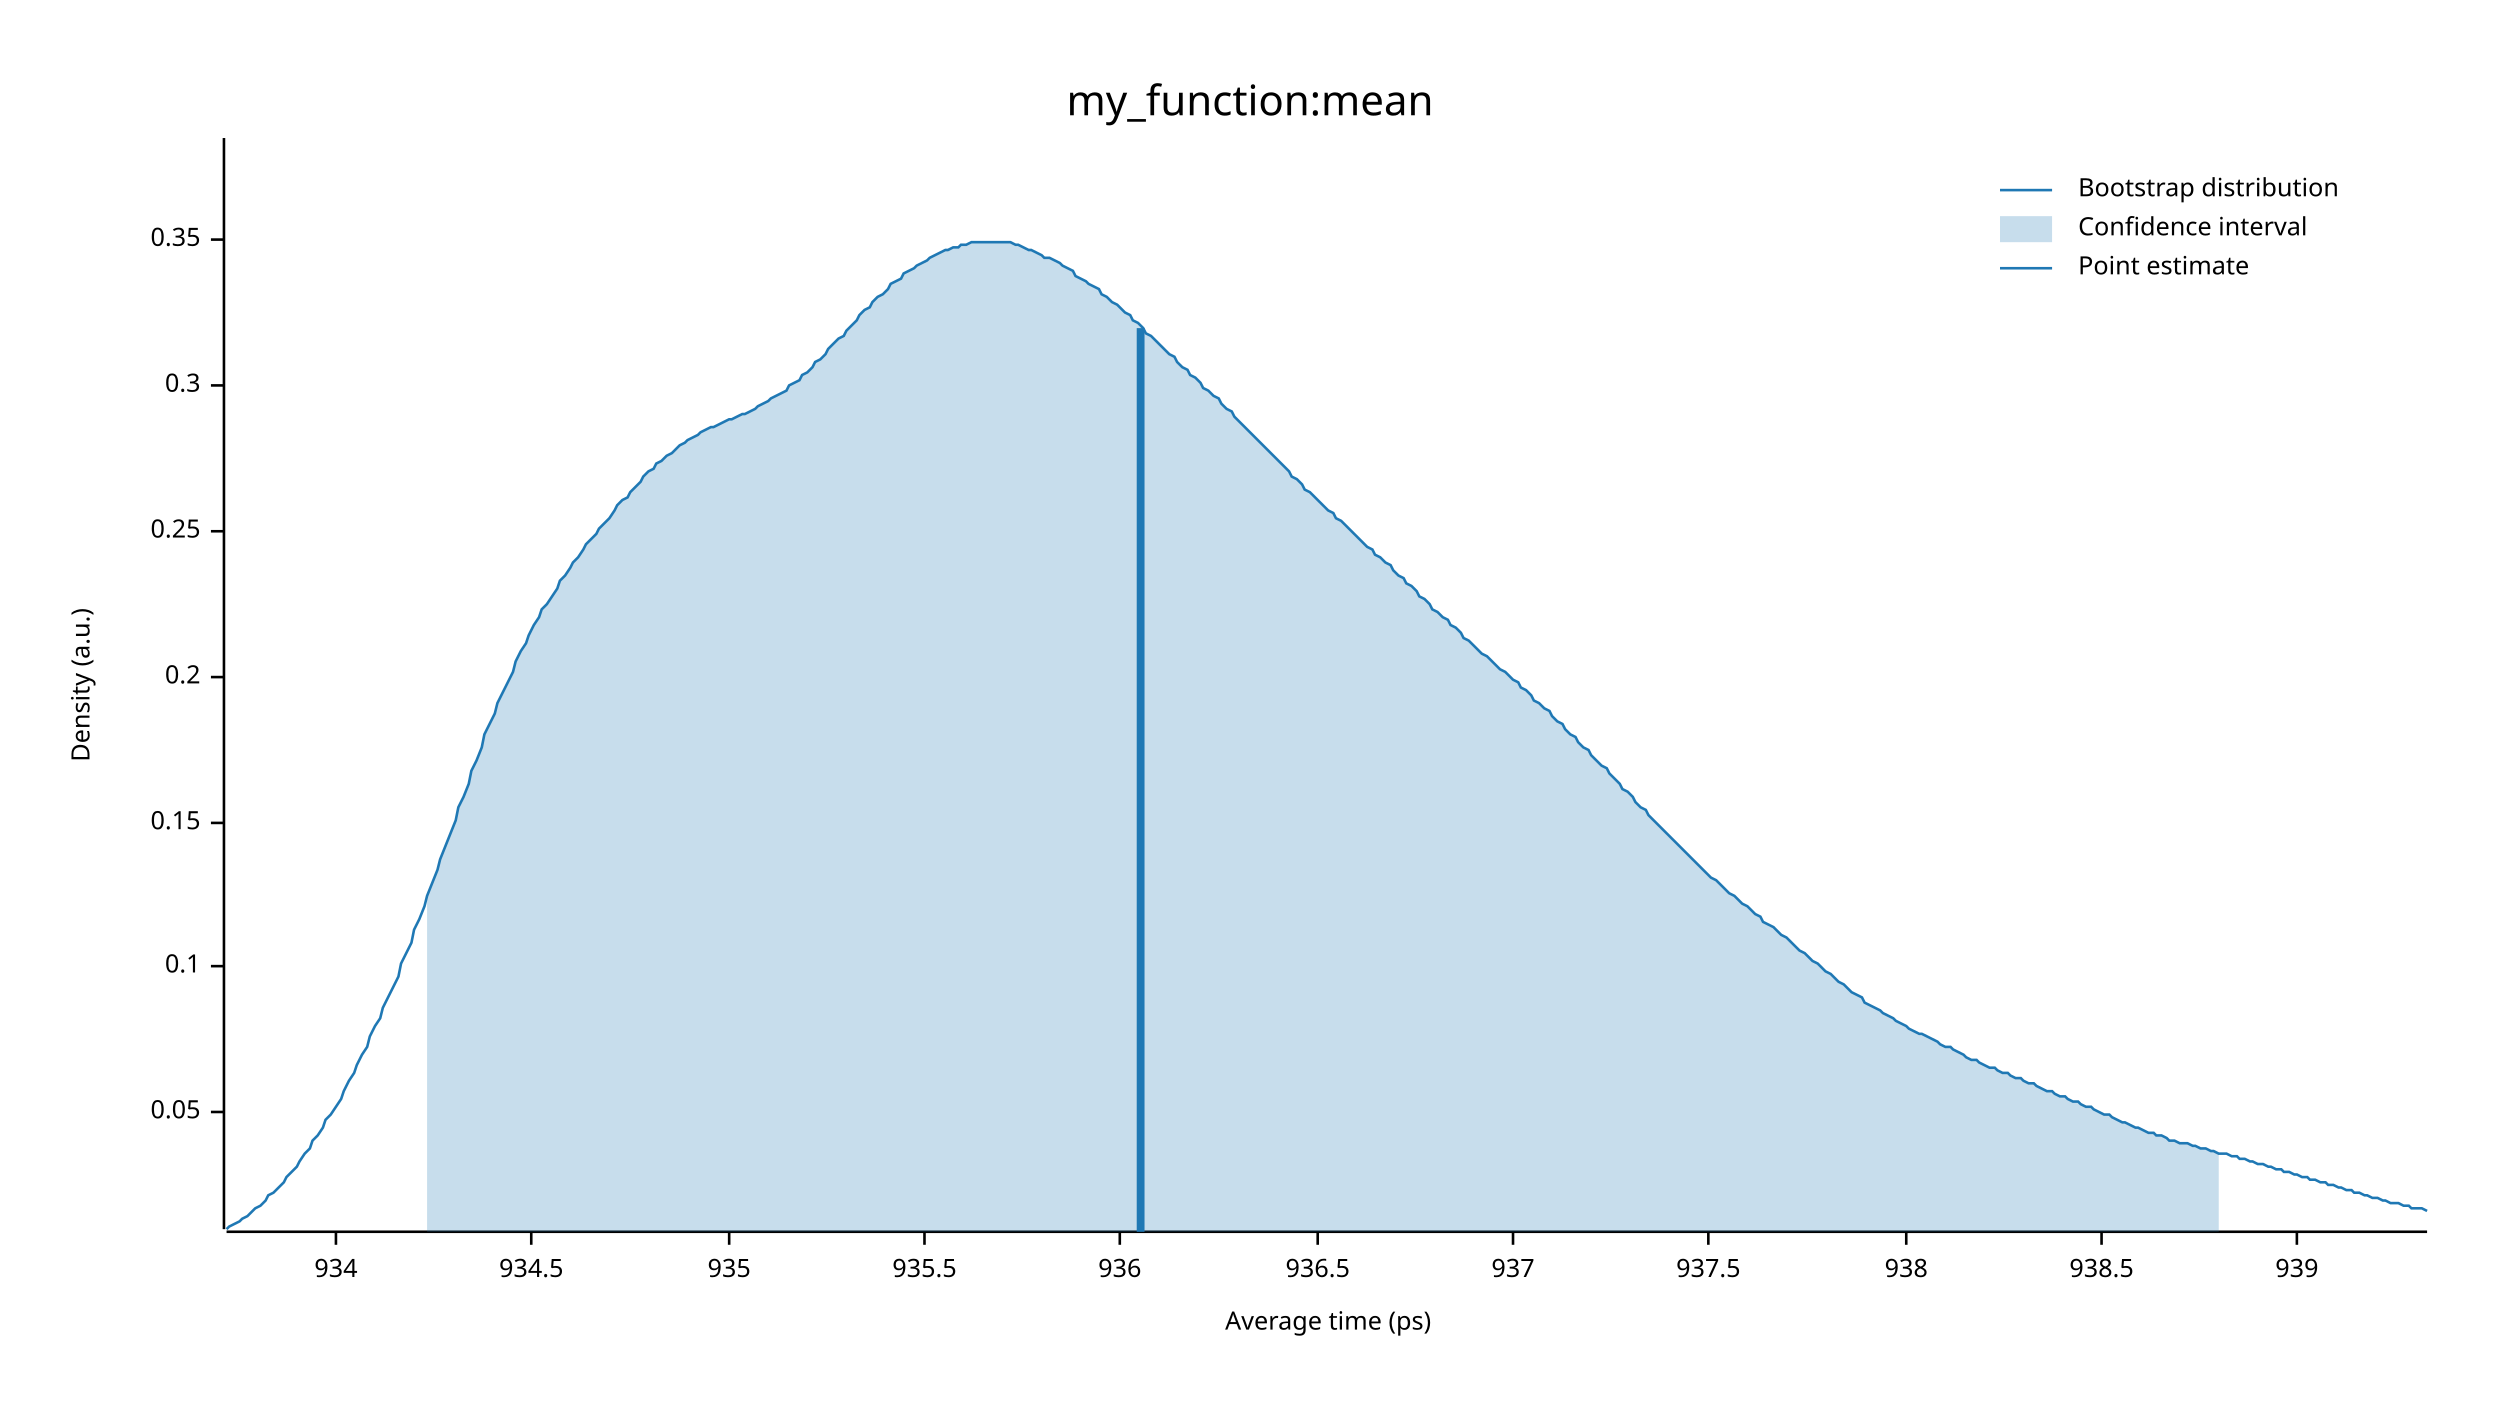
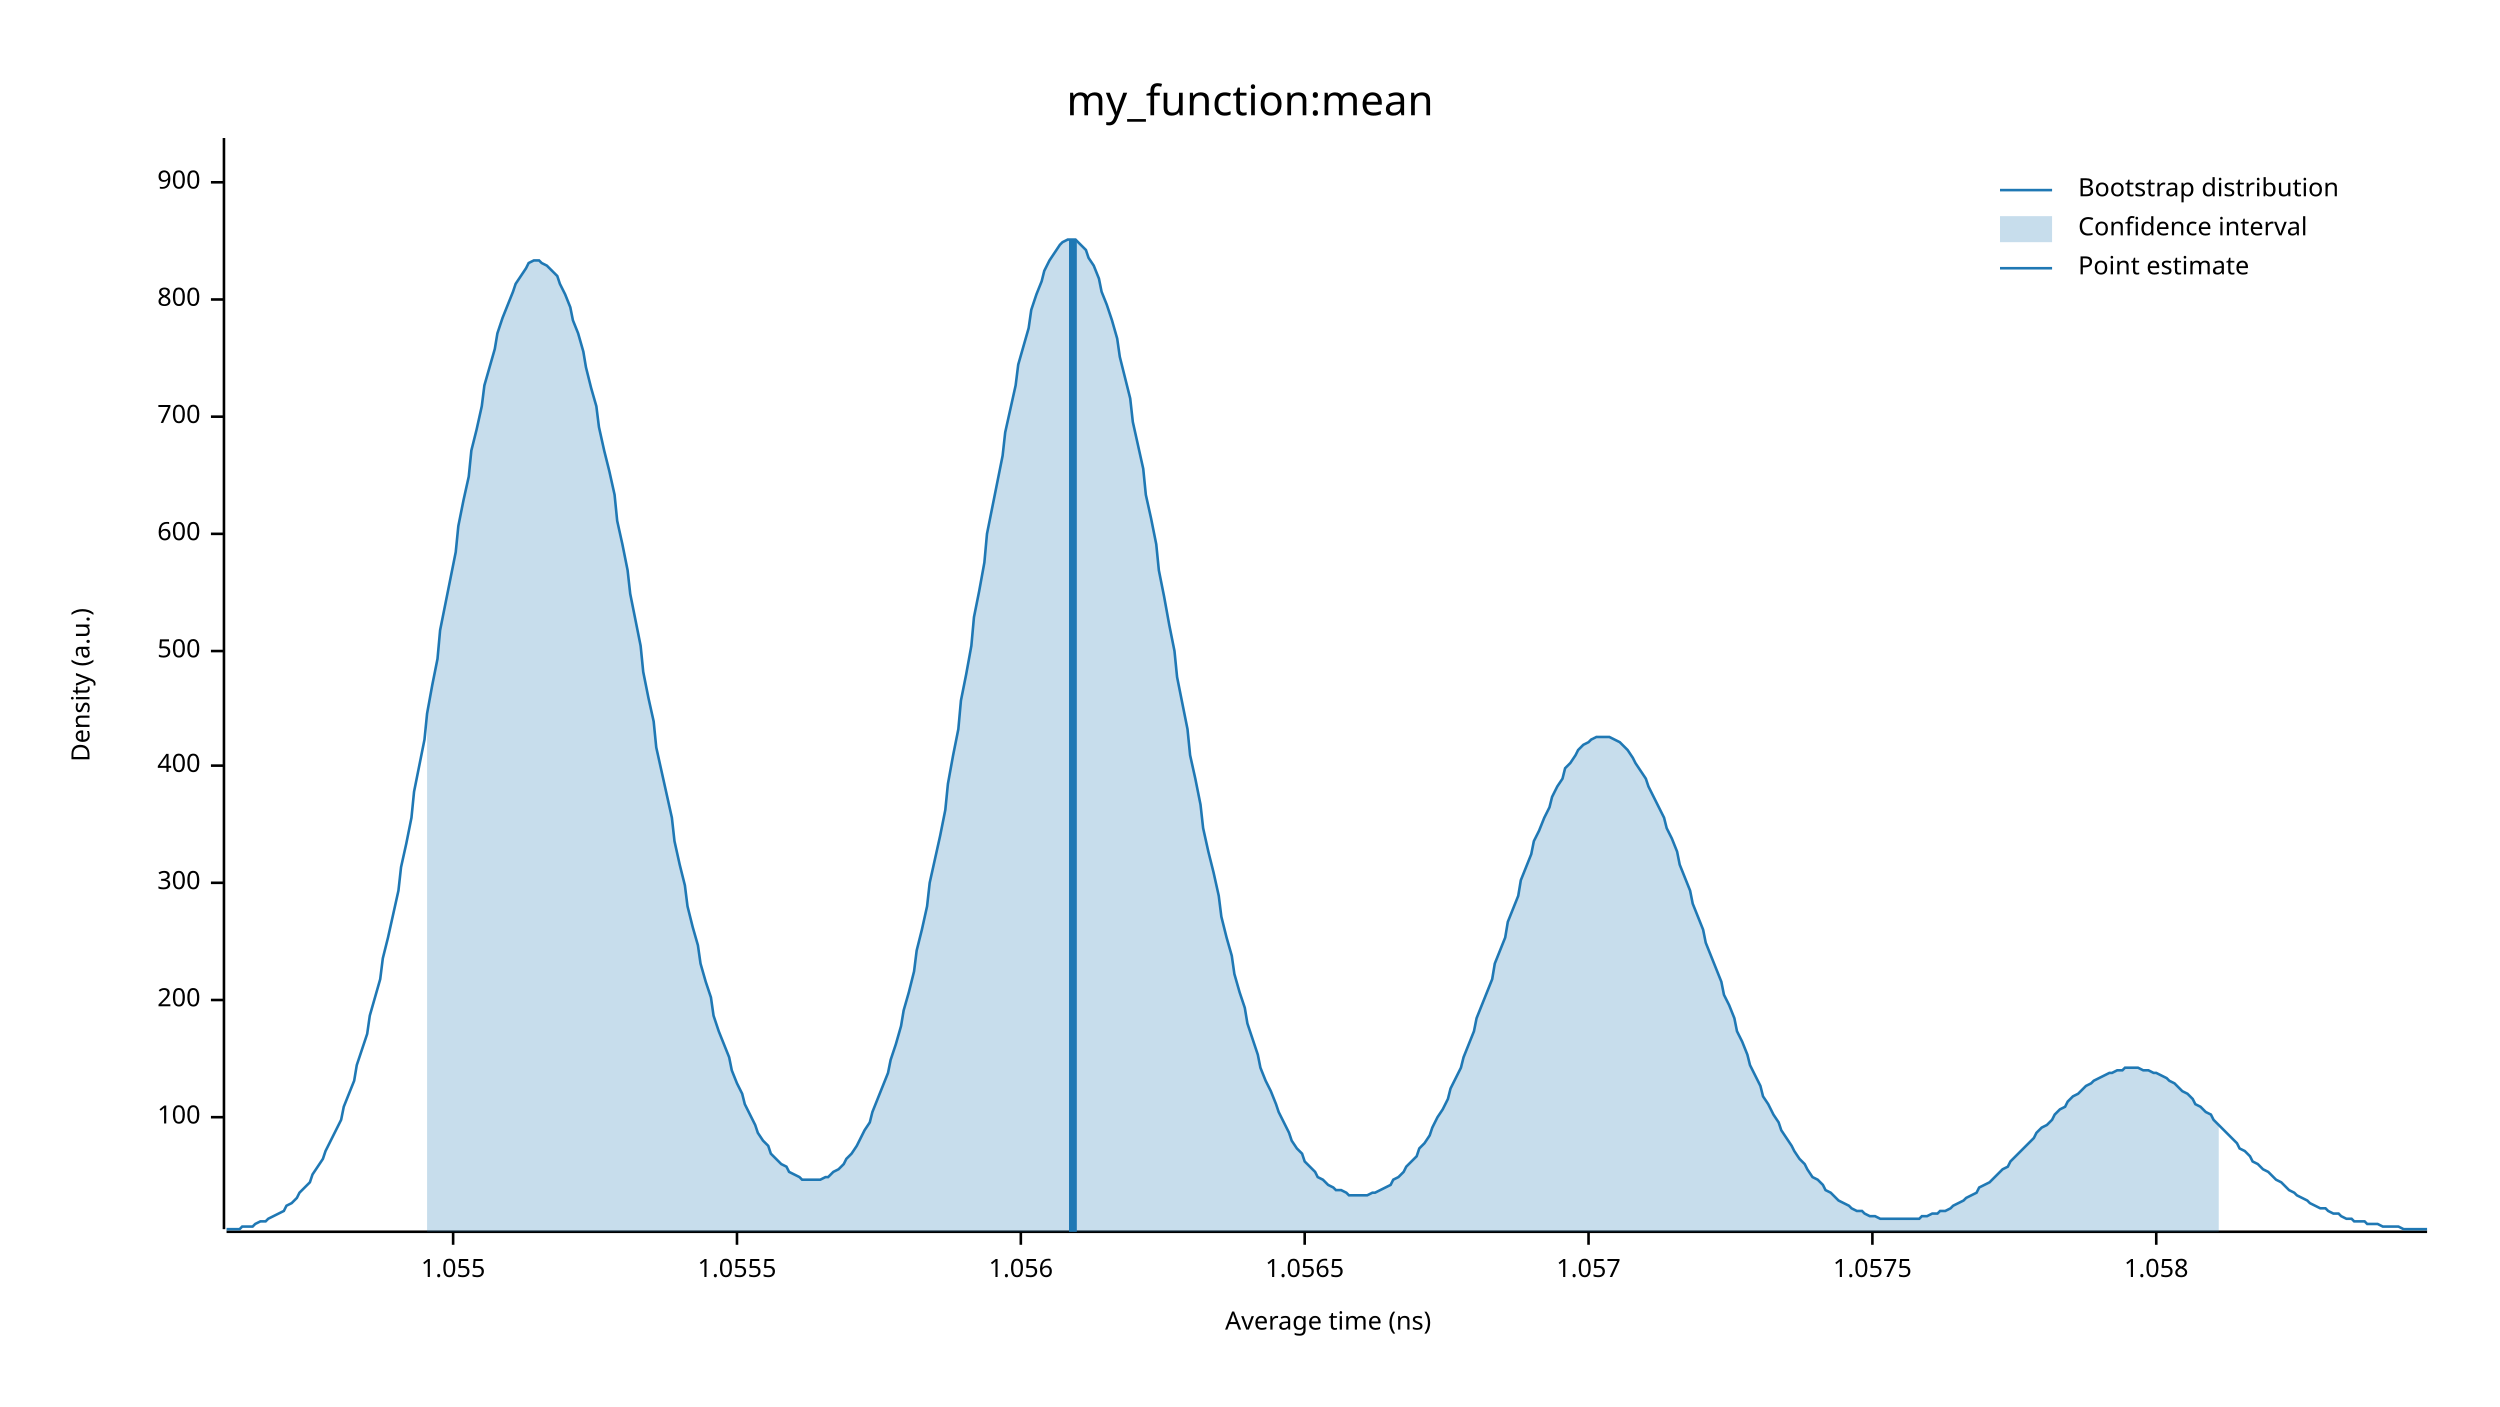
<svg xmlns="http://www.w3.org/2000/svg" width="960" height="540" viewBox="0 0 960 540">
  <text x="480" y="32" dy="0.76em" text-anchor="middle" font-family="sans-serif" font-size="16.129" opacity="1" fill="#000000">
my_function:mean
</text>
  <text x="27" y="263" dy="0.76em" text-anchor="middle" font-family="sans-serif" font-size="9.677" opacity="1" fill="#000000" transform="rotate(270, 27, 263)">
Density (a.u.)
</text>
  <text x="510" y="513" dy="-0.5ex" text-anchor="middle" font-family="sans-serif" font-size="9.677" opacity="1" fill="#000000">
- Average time (ps)
+ Average time (ns)
</text>
  <polyline fill="none" opacity="1" stroke="#000000" stroke-width="1" points="86,53 86,472 " />
-   <text x="77" y="427" dy="0.5ex" text-anchor="end" font-family="sans-serif" font-size="9.677" opacity="1" fill="#000000">
- 0.05
+   <text x="77" y="429" dy="0.5ex" text-anchor="end" font-family="sans-serif" font-size="9.677" opacity="1" fill="#000000">
+ 100
</text>
-   <polyline fill="none" opacity="1" stroke="#000000" stroke-width="1" points="81,427 86,427 " />
-   <text x="77" y="371" dy="0.5ex" text-anchor="end" font-family="sans-serif" font-size="9.677" opacity="1" fill="#000000">
- 0.1
+   <polyline fill="none" opacity="1" stroke="#000000" stroke-width="1" points="81,429 86,429 " />
+   <text x="77" y="384" dy="0.5ex" text-anchor="end" font-family="sans-serif" font-size="9.677" opacity="1" fill="#000000">
+ 200
</text>
-   <polyline fill="none" opacity="1" stroke="#000000" stroke-width="1" points="81,371 86,371 " />
-   <text x="77" y="316" dy="0.5ex" text-anchor="end" font-family="sans-serif" font-size="9.677" opacity="1" fill="#000000">
- 0.15
+   <polyline fill="none" opacity="1" stroke="#000000" stroke-width="1" points="81,384 86,384 " />
+   <text x="77" y="339" dy="0.5ex" text-anchor="end" font-family="sans-serif" font-size="9.677" opacity="1" fill="#000000">
+ 300
</text>
-   <polyline fill="none" opacity="1" stroke="#000000" stroke-width="1" points="81,316 86,316 " />
-   <text x="77" y="260" dy="0.5ex" text-anchor="end" font-family="sans-serif" font-size="9.677" opacity="1" fill="#000000">
- 0.2
+   <polyline fill="none" opacity="1" stroke="#000000" stroke-width="1" points="81,339 86,339 " />
+   <text x="77" y="294" dy="0.5ex" text-anchor="end" font-family="sans-serif" font-size="9.677" opacity="1" fill="#000000">
+ 400
</text>
-   <polyline fill="none" opacity="1" stroke="#000000" stroke-width="1" points="81,260 86,260 " />
-   <text x="77" y="204" dy="0.5ex" text-anchor="end" font-family="sans-serif" font-size="9.677" opacity="1" fill="#000000">
- 0.25
+   <polyline fill="none" opacity="1" stroke="#000000" stroke-width="1" points="81,294 86,294 " />
+   <text x="77" y="250" dy="0.5ex" text-anchor="end" font-family="sans-serif" font-size="9.677" opacity="1" fill="#000000">
+ 500
</text>
-   <polyline fill="none" opacity="1" stroke="#000000" stroke-width="1" points="81,204 86,204 " />
-   <text x="77" y="148" dy="0.5ex" text-anchor="end" font-family="sans-serif" font-size="9.677" opacity="1" fill="#000000">
- 0.3
+   <polyline fill="none" opacity="1" stroke="#000000" stroke-width="1" points="81,250 86,250 " />
+   <text x="77" y="205" dy="0.5ex" text-anchor="end" font-family="sans-serif" font-size="9.677" opacity="1" fill="#000000">
+ 600
</text>
-   <polyline fill="none" opacity="1" stroke="#000000" stroke-width="1" points="81,148 86,148 " />
-   <text x="77" y="92" dy="0.5ex" text-anchor="end" font-family="sans-serif" font-size="9.677" opacity="1" fill="#000000">
- 0.35
+   <polyline fill="none" opacity="1" stroke="#000000" stroke-width="1" points="81,205 86,205 " />
+   <text x="77" y="160" dy="0.5ex" text-anchor="end" font-family="sans-serif" font-size="9.677" opacity="1" fill="#000000">
+ 700
</text>
-   <polyline fill="none" opacity="1" stroke="#000000" stroke-width="1" points="81,92 86,92 " />
+   <polyline fill="none" opacity="1" stroke="#000000" stroke-width="1" points="81,160 86,160 " />
+   <text x="77" y="115" dy="0.5ex" text-anchor="end" font-family="sans-serif" font-size="9.677" opacity="1" fill="#000000">
+ 800
+ </text>
+   <polyline fill="none" opacity="1" stroke="#000000" stroke-width="1" points="81,115 86,115 " />
+   <text x="77" y="70" dy="0.5ex" text-anchor="end" font-family="sans-serif" font-size="9.677" opacity="1" fill="#000000">
+ 900
+ </text>
+   <polyline fill="none" opacity="1" stroke="#000000" stroke-width="1" points="81,70 86,70 " />
  <polyline fill="none" opacity="1" stroke="#000000" stroke-width="1" points="87,473 932,473 " />
-   <text x="129" y="483" dy="0.76em" text-anchor="middle" font-family="sans-serif" font-size="9.677" opacity="1" fill="#000000">
- 934
+   <text x="174" y="483" dy="0.76em" text-anchor="middle" font-family="sans-serif" font-size="9.677" opacity="1" fill="#000000">
+ 1.055
</text>
-   <polyline fill="none" opacity="1" stroke="#000000" stroke-width="1" points="129,473 129,478 " />
-   <text x="204" y="483" dy="0.76em" text-anchor="middle" font-family="sans-serif" font-size="9.677" opacity="1" fill="#000000">
- 934.5
+   <polyline fill="none" opacity="1" stroke="#000000" stroke-width="1" points="174,473 174,478 " />
+   <text x="283" y="483" dy="0.76em" text-anchor="middle" font-family="sans-serif" font-size="9.677" opacity="1" fill="#000000">
+ 1.0555
</text>
-   <polyline fill="none" opacity="1" stroke="#000000" stroke-width="1" points="204,473 204,478 " />
-   <text x="280" y="483" dy="0.76em" text-anchor="middle" font-family="sans-serif" font-size="9.677" opacity="1" fill="#000000">
- 935
+   <polyline fill="none" opacity="1" stroke="#000000" stroke-width="1" points="283,473 283,478 " />
+   <text x="392" y="483" dy="0.76em" text-anchor="middle" font-family="sans-serif" font-size="9.677" opacity="1" fill="#000000">
+ 1.056
</text>
-   <polyline fill="none" opacity="1" stroke="#000000" stroke-width="1" points="280,473 280,478 " />
-   <text x="355" y="483" dy="0.76em" text-anchor="middle" font-family="sans-serif" font-size="9.677" opacity="1" fill="#000000">
- 935.5
+   <polyline fill="none" opacity="1" stroke="#000000" stroke-width="1" points="392,473 392,478 " />
+   <text x="501" y="483" dy="0.76em" text-anchor="middle" font-family="sans-serif" font-size="9.677" opacity="1" fill="#000000">
+ 1.0565
</text>
-   <polyline fill="none" opacity="1" stroke="#000000" stroke-width="1" points="355,473 355,478 " />
-   <text x="430" y="483" dy="0.76em" text-anchor="middle" font-family="sans-serif" font-size="9.677" opacity="1" fill="#000000">
- 936
+   <polyline fill="none" opacity="1" stroke="#000000" stroke-width="1" points="501,473 501,478 " />
+   <text x="610" y="483" dy="0.76em" text-anchor="middle" font-family="sans-serif" font-size="9.677" opacity="1" fill="#000000">
+ 1.057
</text>
-   <polyline fill="none" opacity="1" stroke="#000000" stroke-width="1" points="430,473 430,478 " />
-   <text x="506" y="483" dy="0.76em" text-anchor="middle" font-family="sans-serif" font-size="9.677" opacity="1" fill="#000000">
- 936.5
+   <polyline fill="none" opacity="1" stroke="#000000" stroke-width="1" points="610,473 610,478 " />
+   <text x="719" y="483" dy="0.76em" text-anchor="middle" font-family="sans-serif" font-size="9.677" opacity="1" fill="#000000">
+ 1.0575
</text>
-   <polyline fill="none" opacity="1" stroke="#000000" stroke-width="1" points="506,473 506,478 " />
-   <text x="581" y="483" dy="0.76em" text-anchor="middle" font-family="sans-serif" font-size="9.677" opacity="1" fill="#000000">
- 937
+   <polyline fill="none" opacity="1" stroke="#000000" stroke-width="1" points="719,473 719,478 " />
+   <text x="828" y="483" dy="0.76em" text-anchor="middle" font-family="sans-serif" font-size="9.677" opacity="1" fill="#000000">
+ 1.058
</text>
-   <polyline fill="none" opacity="1" stroke="#000000" stroke-width="1" points="581,473 581,478 " />
-   <text x="656" y="483" dy="0.76em" text-anchor="middle" font-family="sans-serif" font-size="9.677" opacity="1" fill="#000000">
- 937.5
- </text>
-   <polyline fill="none" opacity="1" stroke="#000000" stroke-width="1" points="656,473 656,478 " />
-   <text x="732" y="483" dy="0.76em" text-anchor="middle" font-family="sans-serif" font-size="9.677" opacity="1" fill="#000000">
- 938
- </text>
-   <polyline fill="none" opacity="1" stroke="#000000" stroke-width="1" points="732,473 732,478 " />
-   <text x="807" y="483" dy="0.76em" text-anchor="middle" font-family="sans-serif" font-size="9.677" opacity="1" fill="#000000">
- 938.5
- </text>
-   <polyline fill="none" opacity="1" stroke="#000000" stroke-width="1" points="807,473 807,478 " />
-   <text x="882" y="483" dy="0.76em" text-anchor="middle" font-family="sans-serif" font-size="9.677" opacity="1" fill="#000000">
- 939
- </text>
-   <polyline fill="none" opacity="1" stroke="#000000" stroke-width="1" points="882,473 882,478 " />
-   <polyline fill="none" opacity="1" stroke="#1F78B4" stroke-width="1" points="87,472 88,471 90,470 92,469 93,468 95,467 97,465 98,464 100,463 102,461 103,459 105,458 107,456 109,454 110,452 112,450 114,448 115,446 117,443 119,441 120,438 122,436 124,433 125,430 127,428 129,425 131,422 132,419 134,415 136,412 137,409 139,405 141,402 142,398 144,394 146,391 147,387 149,383 151,379 153,375 154,370 156,366 158,362 159,357 161,353 163,348 164,344 166,339 168,334 169,330 171,325 173,320 175,315 176,310 178,306 180,301 181,296 183,292 185,287 186,282 188,278 190,274 191,270 193,266 195,262 197,258 198,254 200,250 202,247 203,244 205,240 207,237 208,234 210,232 212,229 214,226 215,223 217,221 219,218 220,216 222,214 224,211 225,209 227,207 229,205 230,203 232,201 234,199 236,196 237,194 239,192 241,191 242,189 244,187 246,185 247,183 249,181 251,180 252,178 254,177 256,175 258,174 259,173 261,171 263,170 264,169 266,168 268,167 269,166 271,165 273,164 274,164 276,163 278,162 280,161 281,161 283,160 285,159 286,159 288,158 290,157 291,156 293,155 295,154 296,153 298,152 300,151 302,150 303,148 305,147 307,146 308,144 310,143 312,141 313,139 315,138 317,136 318,134 320,132 322,130 324,129 325,127 327,125 329,123 330,121 332,119 334,118 335,116 337,114 339,113 341,111 342,109 344,108 346,107 347,105 349,104 351,103 352,102 354,101 356,100 357,99 359,98 361,97 363,96 364,96 366,95 368,95 369,94 371,94 373,93 374,93 376,93 378,93 379,93 381,93 383,93 385,93 386,93 388,93 390,94 391,94 393,95 395,96 396,96 398,97 400,98 401,99 403,99 405,100 407,101 408,102 410,103 412,104 413,106 415,107 417,108 418,109 420,110 422,111 423,113 425,114 427,116 429,117 430,118 432,120 434,121 435,123 437,124 439,126 440,128 442,129 444,131 445,132 447,134 449,136 451,137 452,139 454,141 456,142 457,144 459,145 461,147 462,149 464,150 466,152 468,153 469,155 471,157 473,158 474,160 476,162 478,164 479,165 481,167 483,169 484,170 486,172 488,174 490,176 491,177 493,179 495,181 496,183 498,184 500,186 501,188 503,189 505,191 506,192 508,194 510,196 512,197 513,199 515,200 517,202 518,203 520,205 522,207 523,208 525,210 527,211 528,213 530,214 532,216 534,217 535,219 537,221 539,222 540,224 542,225 544,227 545,229 547,230 549,232 550,234 552,235 554,237 556,238 557,240 559,241 561,243 562,245 564,246 566,248 567,249 569,251 571,252 573,254 574,255 576,257 578,258 579,259 581,261 583,262 584,264 586,265 588,267 589,269 591,270 593,272 595,273 596,275 598,277 600,278 601,280 603,282 605,283 606,285 608,287 610,288 611,290 613,292 615,294 617,295 618,297 620,299 622,301 623,303 625,304 627,306 628,308 630,310 632,311 633,313 635,315 637,317 639,319 640,320 642,322 644,324 645,325 647,327 649,329 650,330 652,332 654,334 655,335 657,337 659,338 661,340 662,341 664,343 666,344 667,345 669,347 671,348 672,349 674,351 676,352 677,354 679,355 681,356 683,358 684,359 686,360 688,362 689,363 691,365 693,366 694,367 696,369 698,370 700,372 701,373 703,374 705,376 706,377 708,378 710,380 711,381 713,382 715,383 716,385 718,386 720,387 722,388 723,389 725,390 727,391 728,392 730,393 732,394 733,395 735,396 737,397 738,397 740,398 742,399 744,400 745,401 747,402 749,402 750,403 752,404 754,405 755,406 757,407 759,407 760,408 762,409 764,410 766,410 767,411 769,412 771,412 772,413 774,414 776,414 777,415 779,416 781,416 782,417 784,418 786,419 788,419 789,420 791,421 793,421 794,422 796,423 798,423 799,424 801,425 803,425 804,426 806,427 808,428 810,428 811,429 813,430 815,431 816,431 818,432 820,433 821,433 823,434 825,435 827,435 828,436 830,436 832,437 833,438 835,438 837,439 838,439 840,439 842,440 843,440 845,441 847,441 849,442 850,442 852,443 854,443 855,443 857,444 859,444 860,445 862,445 864,446 865,446 867,447 869,447 871,448 872,448 874,449 876,449 877,450 879,450 881,451 882,451 884,452 886,452 887,453 889,453 891,454 893,454 894,455 896,455 898,456 899,456 901,457 903,457 904,458 906,458 908,459 909,459 911,460 913,460 915,461 916,461 918,462 920,462 921,462 923,463 925,463 926,464 928,464 930,464 932,465 " />
-   <polygon opacity="0.25" fill="#1F78B4" points="164,344 166,339 168,334 169,330 171,325 173,320 175,315 176,310 178,306 180,301 181,296 183,292 185,287 186,282 188,278 190,274 191,270 193,266 195,262 197,258 198,254 200,250 202,247 203,244 205,240 207,237 208,234 210,232 212,229 214,226 215,223 217,221 219,218 220,216 222,214 224,211 225,209 227,207 229,205 230,203 232,201 234,199 236,196 237,194 239,192 241,191 242,189 244,187 246,185 247,183 249,181 251,180 252,178 254,177 256,175 258,174 259,173 261,171 263,170 264,169 266,168 268,167 269,166 271,165 273,164 274,164 276,163 278,162 280,161 281,161 283,160 285,159 286,159 288,158 290,157 291,156 293,155 295,154 296,153 298,152 300,151 302,150 303,148 305,147 307,146 308,144 310,143 312,141 313,139 315,138 317,136 318,134 320,132 322,130 324,129 325,127 327,125 329,123 330,121 332,119 334,118 335,116 337,114 339,113 341,111 342,109 344,108 346,107 347,105 349,104 351,103 352,102 354,101 356,100 357,99 359,98 361,97 363,96 364,96 366,95 368,95 369,94 371,94 373,93 374,93 376,93 378,93 379,93 381,93 383,93 385,93 386,93 388,93 390,94 391,94 393,95 395,96 396,96 398,97 400,98 401,99 403,99 405,100 407,101 408,102 410,103 412,104 413,106 415,107 417,108 418,109 420,110 422,111 423,113 425,114 427,116 429,117 430,118 432,120 434,121 435,123 437,124 439,126 440,128 442,129 444,131 445,132 447,134 449,136 451,137 452,139 454,141 456,142 457,144 459,145 461,147 462,149 464,150 466,152 468,153 469,155 471,157 473,158 474,160 476,162 478,164 479,165 481,167 483,169 484,170 486,172 488,174 490,176 491,177 493,179 495,181 496,183 498,184 500,186 501,188 503,189 505,191 506,192 508,194 510,196 512,197 513,199 515,200 517,202 518,203 520,205 522,207 523,208 525,210 527,211 528,213 530,214 532,216 534,217 535,219 537,221 539,222 540,224 542,225 544,227 545,229 547,230 549,232 550,234 552,235 554,237 556,238 557,240 559,241 561,243 562,245 564,246 566,248 567,249 569,251 571,252 573,254 574,255 576,257 578,258 579,259 581,261 583,262 584,264 586,265 588,267 589,269 591,270 593,272 595,273 596,275 598,277 600,278 601,280 603,282 605,283 606,285 608,287 610,288 611,290 613,292 615,294 617,295 618,297 620,299 622,301 623,303 625,304 627,306 628,308 630,310 632,311 633,313 635,315 637,317 639,319 640,320 642,322 644,324 645,325 647,327 649,329 650,330 652,332 654,334 655,335 657,337 659,338 661,340 662,341 664,343 666,344 667,345 669,347 671,348 672,349 674,351 676,352 677,354 679,355 681,356 683,358 684,359 686,360 688,362 689,363 691,365 693,366 694,367 696,369 698,370 700,372 701,373 703,374 705,376 706,377 708,378 710,380 711,381 713,382 715,383 716,385 718,386 720,387 722,388 723,389 725,390 727,391 728,392 730,393 732,394 733,395 735,396 737,397 738,397 740,398 742,399 744,400 745,401 747,402 749,402 750,403 752,404 754,405 755,406 757,407 759,407 760,408 762,409 764,410 766,410 767,411 769,412 771,412 772,413 774,414 776,414 777,415 779,416 781,416 782,417 784,418 786,419 788,419 789,420 791,421 793,421 794,422 796,423 798,423 799,424 801,425 803,425 804,426 806,427 808,428 810,428 811,429 813,430 815,431 816,431 818,432 820,433 821,433 823,434 825,435 827,435 828,436 830,436 832,437 833,438 835,438 837,439 838,439 840,439 842,440 843,440 845,441 847,441 849,442 850,442 852,443 852,473 164,473 " />
-   <polyline fill="none" opacity="1" stroke="#1F78B4" stroke-width="3" points="438,473 438,126 " />
+   <polyline fill="none" opacity="1" stroke="#000000" stroke-width="1" points="828,473 828,478 " />
+   <polyline fill="none" opacity="1" stroke="#1F78B4" stroke-width="1" points="87,472 88,472 90,472 92,472 93,471 95,471 97,471 98,470 100,469 102,469 103,468 105,467 107,466 109,465 110,463 112,462 114,460 115,458 117,456 119,454 120,451 122,448 124,445 125,442 127,438 129,434 131,430 132,425 134,420 136,415 137,409 139,403 141,397 142,390 144,383 146,376 147,368 149,360 151,351 153,342 154,333 156,324 158,314 159,304 161,294 163,284 164,274 166,263 168,253 169,242 171,232 173,222 175,212 176,202 178,192 180,183 181,173 183,165 185,156 186,148 188,141 190,134 191,128 193,122 195,117 197,112 198,109 200,106 202,103 203,101 205,100 207,100 208,101 210,102 212,104 214,106 215,109 217,113 219,118 220,123 222,128 224,135 225,141 227,149 229,156 230,164 232,173 234,181 236,190 237,200 239,209 241,219 242,228 244,238 246,248 247,258 249,268 251,277 252,287 254,296 256,305 258,314 259,323 261,332 263,340 264,348 266,356 268,363 269,370 271,377 273,383 274,390 276,396 278,401 280,406 281,411 283,416 285,420 286,424 288,428 290,432 291,435 293,438 295,440 296,443 298,445 300,447 302,448 303,450 305,451 307,452 308,453 310,453 312,453 313,453 315,453 317,452 318,452 320,450 322,449 324,447 325,445 327,443 329,440 330,438 332,434 334,431 335,427 337,422 339,417 341,412 342,407 344,401 346,394 347,388 349,381 351,373 352,365 354,357 356,348 357,339 359,330 361,321 363,311 364,301 366,290 368,280 369,269 371,259 373,248 374,237 376,227 378,216 379,205 381,195 383,185 385,175 386,166 388,157 390,148 391,140 393,133 395,126 396,119 398,113 400,108 401,104 403,100 405,97 407,94 408,93 410,92 412,92 413,92 415,94 417,96 418,99 420,102 422,107 423,112 425,117 427,123 429,130 430,137 432,145 434,153 435,162 437,171 439,180 440,190 442,199 444,209 445,219 447,229 449,240 451,250 452,260 454,270 456,280 457,290 459,299 461,309 462,318 464,327 466,335 468,344 469,352 471,360 473,367 474,374 476,381 478,387 479,393 481,399 483,405 484,410 486,415 488,419 490,424 491,427 493,431 495,435 496,438 498,441 500,443 501,446 503,448 505,450 506,452 508,453 510,455 512,456 513,457 515,457 517,458 518,459 520,459 522,459 523,459 525,459 527,458 528,458 530,457 532,456 534,455 535,453 537,452 539,450 540,448 542,446 544,444 545,441 547,439 549,436 550,433 552,429 554,426 556,422 557,418 559,414 561,410 562,406 564,401 566,396 567,391 569,386 571,381 573,376 574,370 576,365 578,360 579,354 581,349 583,344 584,338 586,333 588,328 589,323 591,319 593,314 595,310 596,306 598,302 600,299 601,295 603,293 605,290 606,288 608,286 610,285 611,284 613,283 615,283 617,283 618,283 620,284 622,285 623,286 625,288 627,291 628,293 630,296 632,299 633,302 635,306 637,310 639,314 640,318 642,322 644,327 645,332 647,337 649,342 650,347 652,352 654,357 655,362 657,367 659,372 661,377 662,382 664,386 666,391 667,396 669,400 671,405 672,409 674,413 676,417 677,421 679,424 681,428 683,431 684,434 686,437 688,440 689,442 691,445 693,447 694,449 696,452 698,453 700,455 701,457 703,458 705,460 706,461 708,462 710,463 711,464 713,465 715,465 716,466 718,467 720,467 722,468 723,468 725,468 727,468 728,468 730,468 732,468 733,468 735,468 737,468 738,467 740,467 742,466 744,466 745,465 747,465 749,464 750,463 752,462 754,461 755,460 757,459 759,458 760,456 762,455 764,454 766,452 767,451 769,449 771,448 772,446 774,444 776,442 777,441 779,439 781,437 782,435 784,433 786,432 788,430 789,428 791,426 793,425 794,423 796,421 798,420 799,419 801,417 803,416 804,415 806,414 808,413 810,412 811,412 813,411 815,411 816,410 818,410 820,410 821,410 823,411 825,411 827,412 828,412 830,413 832,414 833,415 835,416 837,418 838,419 840,420 842,422 843,424 845,425 847,427 849,428 850,430 852,432 854,434 855,435 857,437 859,439 860,441 862,442 864,444 865,446 867,447 869,449 871,450 872,451 874,453 876,454 877,455 879,457 881,458 882,459 884,460 886,461 887,462 889,463 891,464 893,464 894,465 896,466 898,466 899,467 901,468 903,468 904,469 906,469 908,469 909,470 911,470 913,470 915,471 916,471 918,471 920,471 921,471 923,472 925,472 926,472 928,472 930,472 932,472 " />
+   <polygon opacity="0.25" fill="#1F78B4" points="164,274 166,263 168,253 169,242 171,232 173,222 175,212 176,202 178,192 180,183 181,173 183,165 185,156 186,148 188,141 190,134 191,128 193,122 195,117 197,112 198,109 200,106 202,103 203,101 205,100 207,100 208,101 210,102 212,104 214,106 215,109 217,113 219,118 220,123 222,128 224,135 225,141 227,149 229,156 230,164 232,173 234,181 236,190 237,200 239,209 241,219 242,228 244,238 246,248 247,258 249,268 251,277 252,287 254,296 256,305 258,314 259,323 261,332 263,340 264,348 266,356 268,363 269,370 271,377 273,383 274,390 276,396 278,401 280,406 281,411 283,416 285,420 286,424 288,428 290,432 291,435 293,438 295,440 296,443 298,445 300,447 302,448 303,450 305,451 307,452 308,453 310,453 312,453 313,453 315,453 317,452 318,452 320,450 322,449 324,447 325,445 327,443 329,440 330,438 332,434 334,431 335,427 337,422 339,417 341,412 342,407 344,401 346,394 347,388 349,381 351,373 352,365 354,357 356,348 357,339 359,330 361,321 363,311 364,301 366,290 368,280 369,269 371,259 373,248 374,237 376,227 378,216 379,205 381,195 383,185 385,175 386,166 388,157 390,148 391,140 393,133 395,126 396,119 398,113 400,108 401,104 403,100 405,97 407,94 408,93 410,92 412,92 413,92 415,94 417,96 418,99 420,102 422,107 423,112 425,117 427,123 429,130 430,137 432,145 434,153 435,162 437,171 439,180 440,190 442,199 444,209 445,219 447,229 449,240 451,250 452,260 454,270 456,280 457,290 459,299 461,309 462,318 464,327 466,335 468,344 469,352 471,360 473,367 474,374 476,381 478,387 479,393 481,399 483,405 484,410 486,415 488,419 490,424 491,427 493,431 495,435 496,438 498,441 500,443 501,446 503,448 505,450 506,452 508,453 510,455 512,456 513,457 515,457 517,458 518,459 520,459 522,459 523,459 525,459 527,458 528,458 530,457 532,456 534,455 535,453 537,452 539,450 540,448 542,446 544,444 545,441 547,439 549,436 550,433 552,429 554,426 556,422 557,418 559,414 561,410 562,406 564,401 566,396 567,391 569,386 571,381 573,376 574,370 576,365 578,360 579,354 581,349 583,344 584,338 586,333 588,328 589,323 591,319 593,314 595,310 596,306 598,302 600,299 601,295 603,293 605,290 606,288 608,286 610,285 611,284 613,283 615,283 617,283 618,283 620,284 622,285 623,286 625,288 627,291 628,293 630,296 632,299 633,302 635,306 637,310 639,314 640,318 642,322 644,327 645,332 647,337 649,342 650,347 652,352 654,357 655,362 657,367 659,372 661,377 662,382 664,386 666,391 667,396 669,400 671,405 672,409 674,413 676,417 677,421 679,424 681,428 683,431 684,434 686,437 688,440 689,442 691,445 693,447 694,449 696,452 698,453 700,455 701,457 703,458 705,460 706,461 708,462 710,463 711,464 713,465 715,465 716,466 718,467 720,467 722,468 723,468 725,468 727,468 728,468 730,468 732,468 733,468 735,468 737,468 738,467 740,467 742,466 744,466 745,465 747,465 749,464 750,463 752,462 754,461 755,460 757,459 759,458 760,456 762,455 764,454 766,452 767,451 769,449 771,448 772,446 774,444 776,442 777,441 779,439 781,437 782,435 784,433 786,432 788,430 789,428 791,426 793,425 794,423 796,421 798,420 799,419 801,417 803,416 804,415 806,414 808,413 810,412 811,412 813,411 815,411 816,410 818,410 820,410 821,410 823,411 825,411 827,412 828,412 830,413 832,414 833,415 835,416 837,418 838,419 840,420 842,422 843,424 845,425 847,427 849,428 850,430 852,432 852,473 164,473 " />
+   <polyline fill="none" opacity="1" stroke="#1F78B4" stroke-width="3" points="412,473 412,92 " />
  <text x="798" y="68" dy="0.76em" text-anchor="start" font-family="sans-serif" font-size="9.677" opacity="1" fill="#000000">
Bootstrap distribution
</text>
  <text x="798" y="83" dy="0.76em" text-anchor="start" font-family="sans-serif" font-size="9.677" opacity="1" fill="#000000">
Confidence interval
</text>
  <text x="798" y="98" dy="0.76em" text-anchor="start" font-family="sans-serif" font-size="9.677" opacity="1" fill="#000000">
Point estimate
</text>
  <polyline fill="none" opacity="1" stroke="#1F78B4" stroke-width="1" points="768,73 788,73 " />
  <rect x="768" y="83" width="20" height="10" opacity="0.25" fill="#1F78B4" stroke="none" />
  <polyline fill="none" opacity="1" stroke="#1F78B4" stroke-width="1" points="768,103 788,103 " />
</svg>
